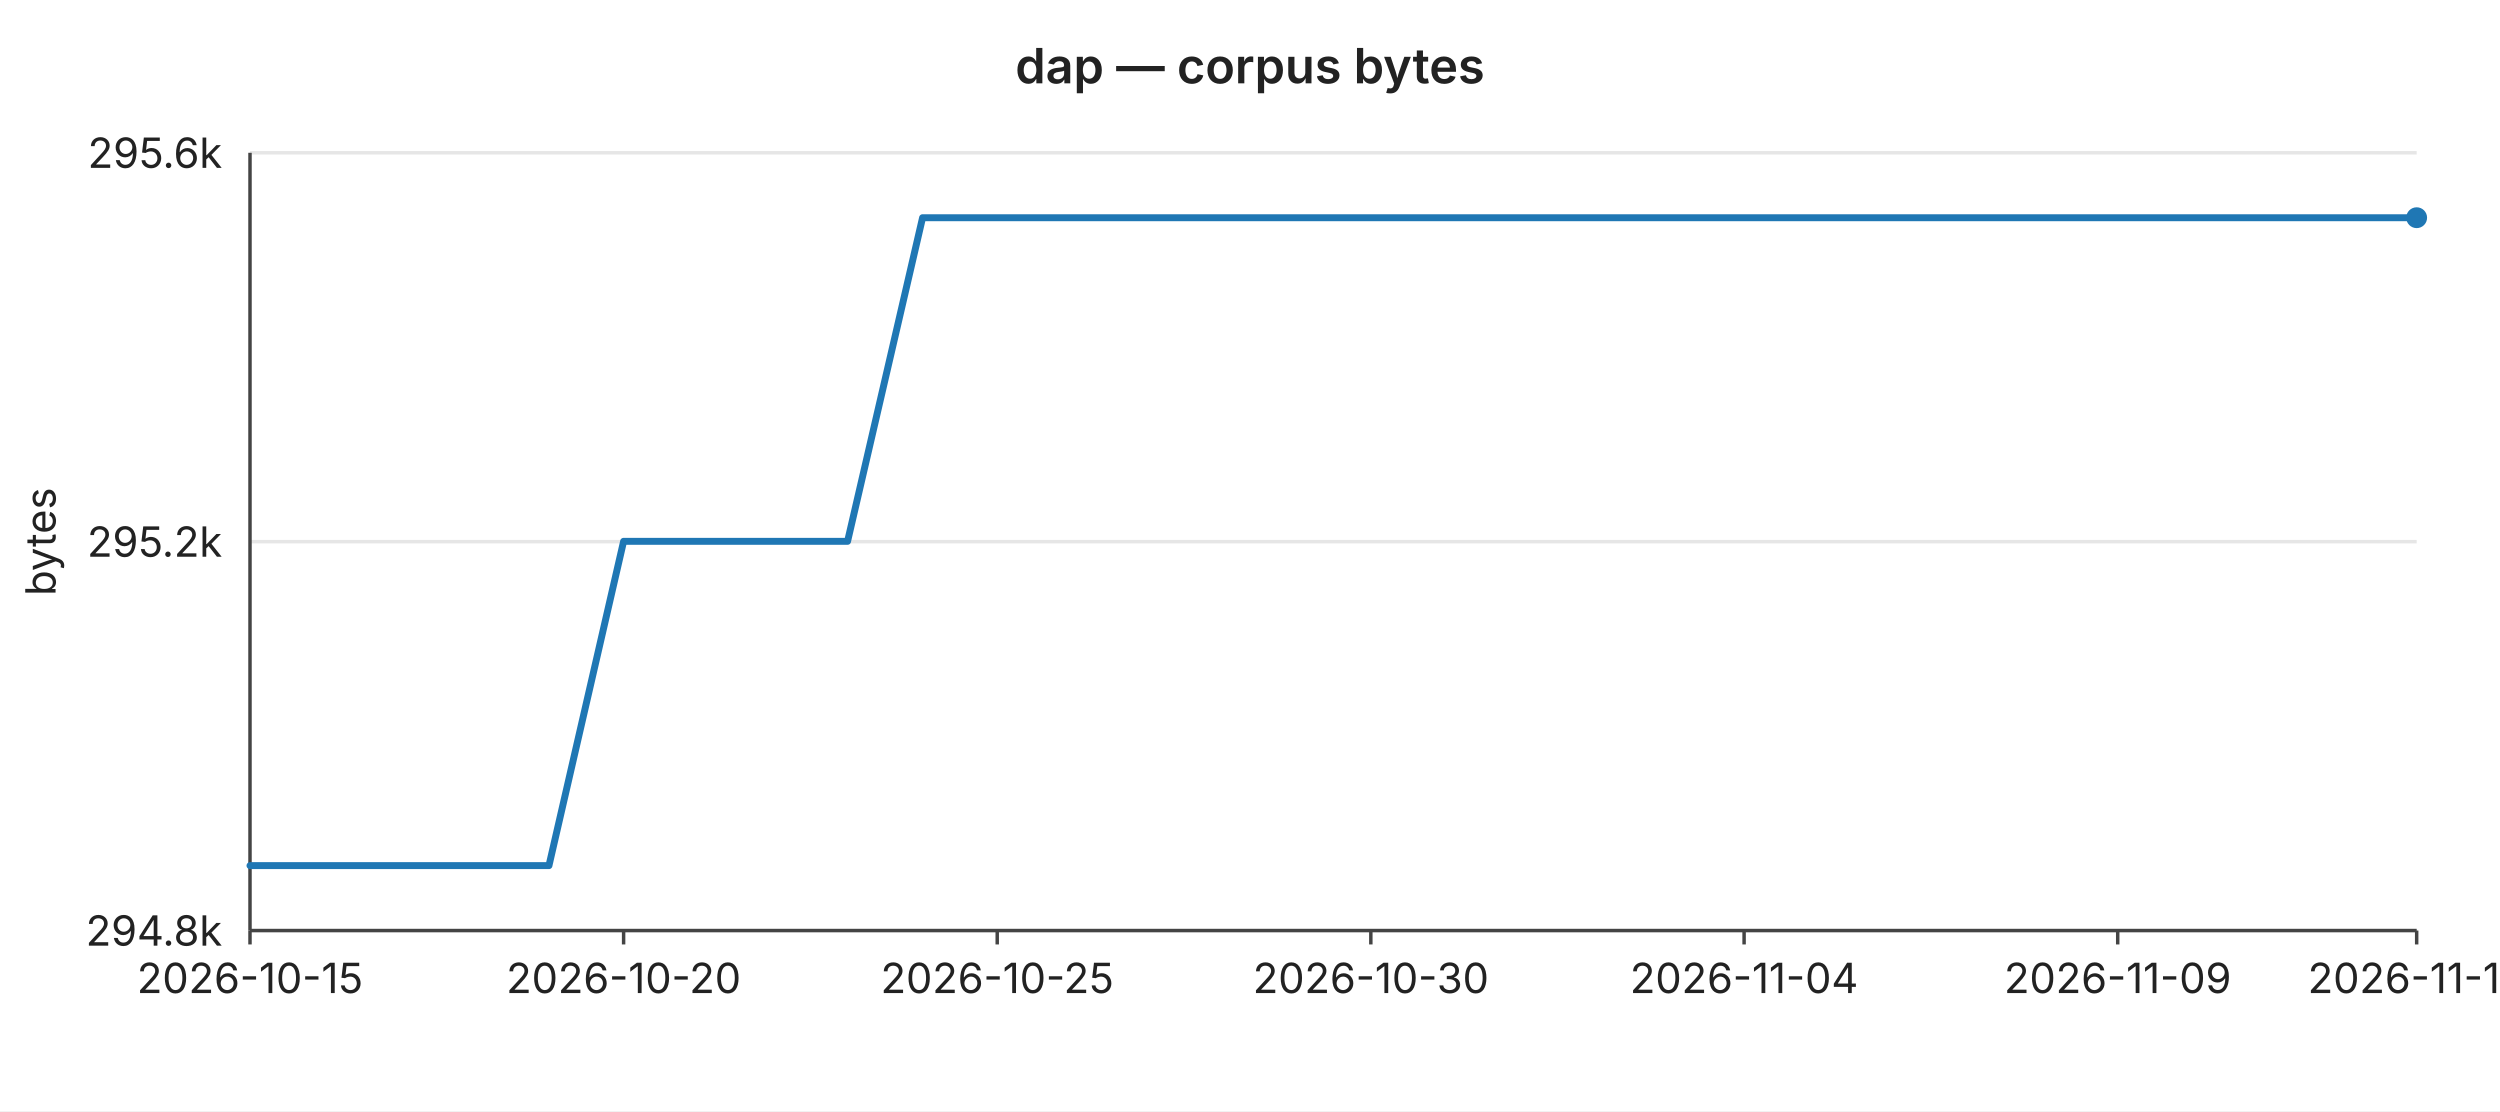
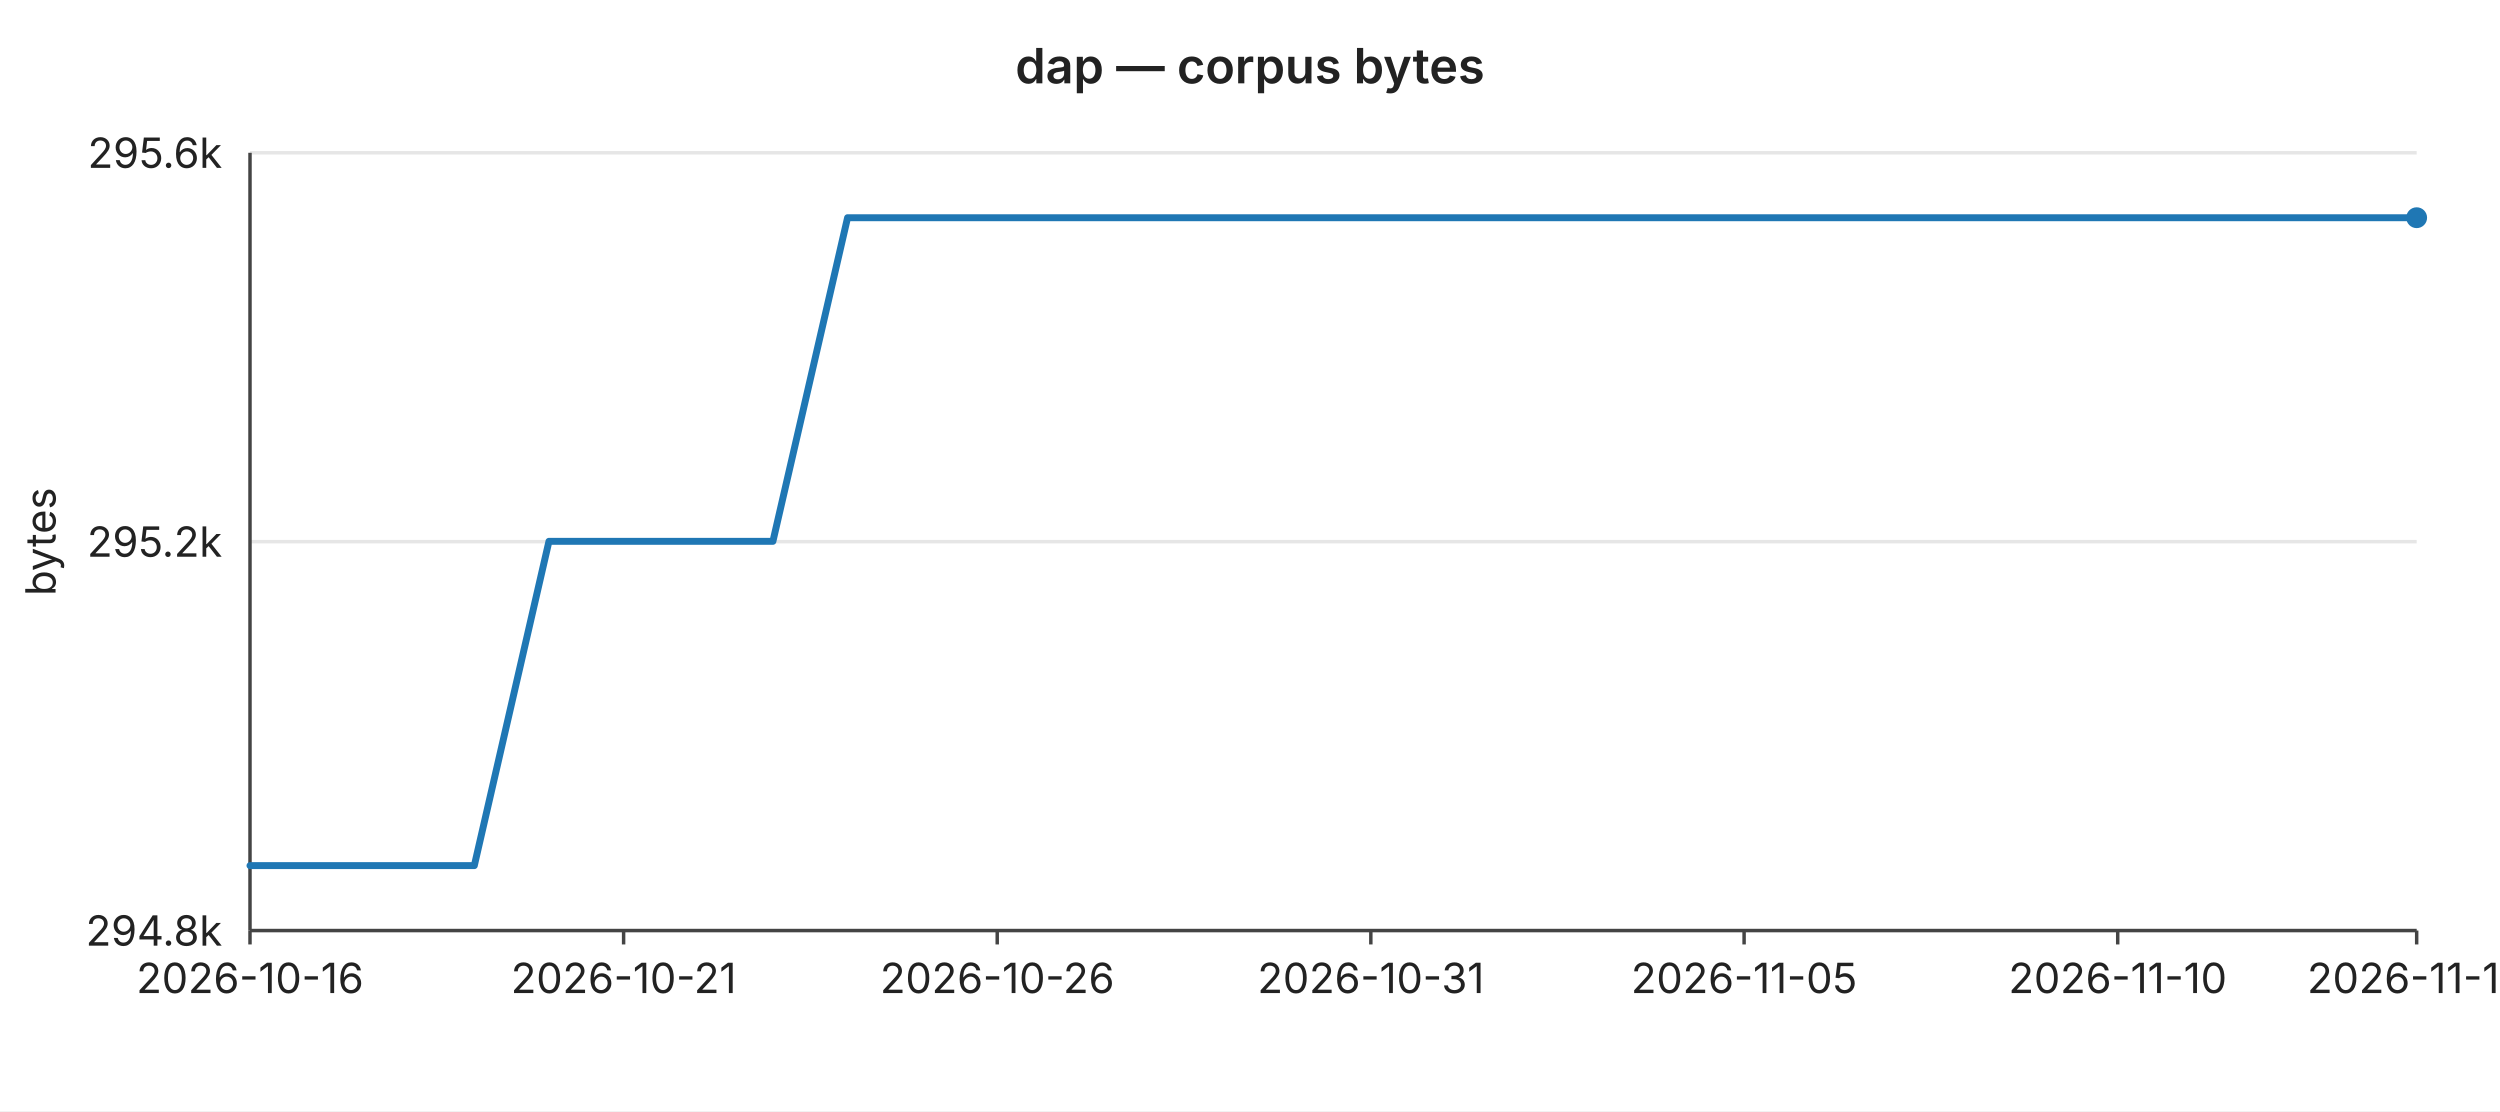
<svg xmlns="http://www.w3.org/2000/svg" width="720" height="320" viewBox="0 0 720 320" font-family="-apple-system,BlinkMacSystemFont,Segoe UI,sans-serif" font-size="12">
  <rect width="720" height="320" fill="#ffffff" />
  <text x="360" y="24" text-anchor="middle" font-size="14" font-weight="600" fill="#222">dap — corpus bytes</text>
  <line x1="72" y1="44.0" x2="696" y2="44.0" stroke="#e6e6e6" stroke-width="1" />
  <text x="64" y="44.0" text-anchor="end" dominant-baseline="middle" fill="#222">295.6k</text>
  <line x1="72" y1="156.0" x2="696" y2="156.0" stroke="#e6e6e6" stroke-width="1" />
  <text x="64" y="156.0" text-anchor="end" dominant-baseline="middle" fill="#222">295.2k</text>
  <line x1="72" y1="268.0" x2="696" y2="268.0" stroke="#e6e6e6" stroke-width="1" />
  <text x="64" y="268.0" text-anchor="end" dominant-baseline="middle" fill="#222">294.8k</text>
  <text x="16" y="156" text-anchor="middle" fill="#222" transform="rotate(-90 16 156)">bytes</text>
  <line x1="72" y1="44" x2="72" y2="268" stroke="#444" stroke-width="1" />
  <line x1="72" y1="268" x2="696" y2="268" stroke="#444" stroke-width="1" />
  <line x1="72.0" y1="268" x2="72.0" y2="272" stroke="#444" stroke-width="1" />
-   <text x="72.0" y="286" text-anchor="middle" fill="#222">2026-10-15</text>
+   <text x="72.0" y="286" text-anchor="middle" fill="#222">2026-10-16</text>
  <line x1="179.6" y1="268" x2="179.6" y2="272" stroke="#444" stroke-width="1" />
-   <text x="179.6" y="286" text-anchor="middle" fill="#222">2026-10-20</text>
+   <text x="179.6" y="286" text-anchor="middle" fill="#222">2026-10-21</text>
  <line x1="287.2" y1="268" x2="287.2" y2="272" stroke="#444" stroke-width="1" />
-   <text x="287.2" y="286" text-anchor="middle" fill="#222">2026-10-25</text>
+   <text x="287.2" y="286" text-anchor="middle" fill="#222">2026-10-26</text>
  <line x1="394.8" y1="268" x2="394.8" y2="272" stroke="#444" stroke-width="1" />
-   <text x="394.8" y="286" text-anchor="middle" fill="#222">2026-10-30</text>
+   <text x="394.8" y="286" text-anchor="middle" fill="#222">2026-10-31</text>
  <line x1="502.3" y1="268" x2="502.3" y2="272" stroke="#444" stroke-width="1" />
-   <text x="502.3" y="286" text-anchor="middle" fill="#222">2026-11-04</text>
+   <text x="502.3" y="286" text-anchor="middle" fill="#222">2026-11-05</text>
  <line x1="609.9" y1="268" x2="609.9" y2="272" stroke="#444" stroke-width="1" />
-   <text x="609.9" y="286" text-anchor="middle" fill="#222">2026-11-09</text>
+   <text x="609.9" y="286" text-anchor="middle" fill="#222">2026-11-10</text>
  <line x1="696.0" y1="268" x2="696.0" y2="272" stroke="#444" stroke-width="1" />
-   <text x="696.0" y="286" text-anchor="middle" fill="#222">2026-11-13</text>
-   <polyline fill="none" stroke="#1f77b4" stroke-width="2" stroke-linejoin="round" stroke-linecap="round" points="72.0,249.3 93.5,249.3 115.0,249.3 136.6,249.3 158.1,249.3 179.6,155.9 201.1,155.9 222.6,155.9 244.1,155.9 265.7,62.7 287.2,62.7 308.7,62.7 330.2,62.7 351.7,62.7 373.2,62.7 394.8,62.7 416.3,62.7 437.8,62.7 459.3,62.7 480.8,62.7 502.3,62.7 523.9,62.7 545.4,62.7 566.9,62.7 588.4,62.7 609.9,62.7 631.4,62.7 653.0,62.7 674.5,62.7 696.0,62.7" />
+   <text x="696.0" y="286" text-anchor="middle" fill="#222">2026-11-14</text>
+   <polyline fill="none" stroke="#1f77b4" stroke-width="2" stroke-linejoin="round" stroke-linecap="round" points="72.0,249.3 93.5,249.3 115.0,249.3 136.6,249.3 158.1,155.9 179.6,155.9 201.1,155.9 222.6,155.9 244.1,62.7 265.7,62.7 287.2,62.7 308.7,62.7 330.2,62.7 351.7,62.7 373.2,62.7 394.8,62.7 416.3,62.7 437.8,62.7 459.3,62.7 480.8,62.7 502.3,62.7 523.9,62.7 545.4,62.7 566.9,62.7 588.4,62.7 609.9,62.7 631.4,62.7 653.0,62.7 674.5,62.7 696.0,62.7" />
  <circle cx="696.0" cy="62.7" r="3" fill="#1f77b4" />
</svg>
